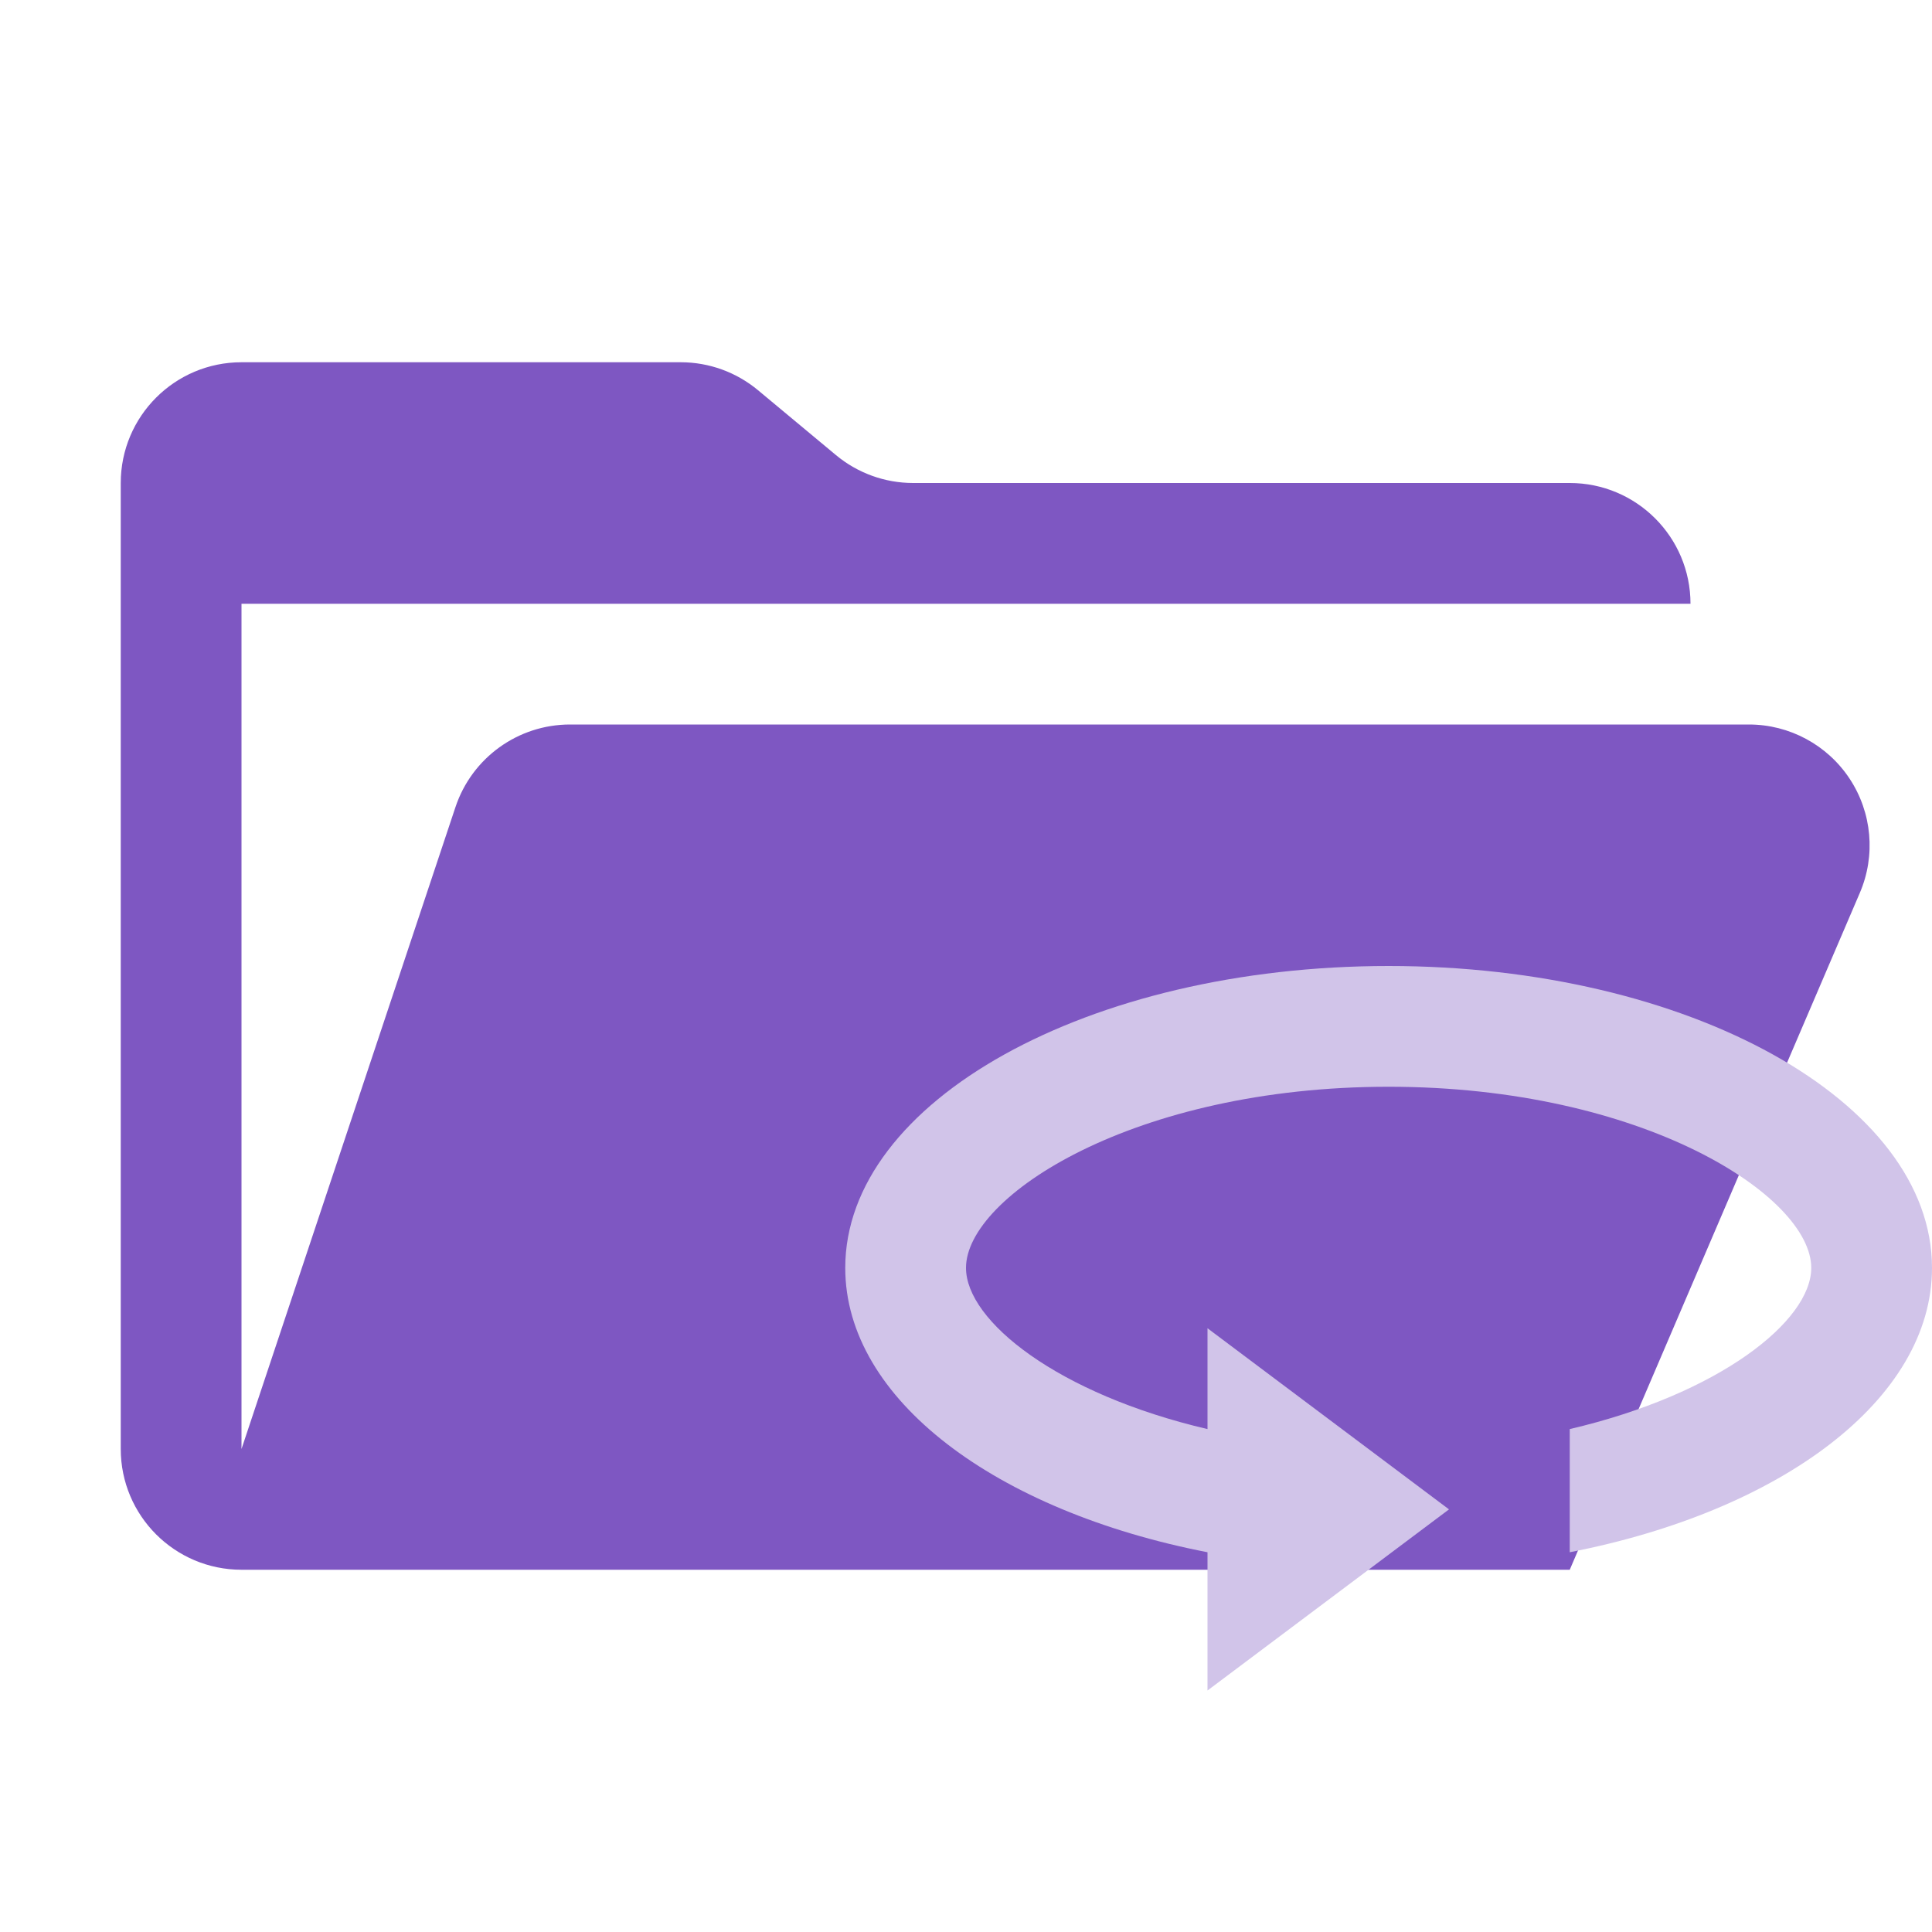
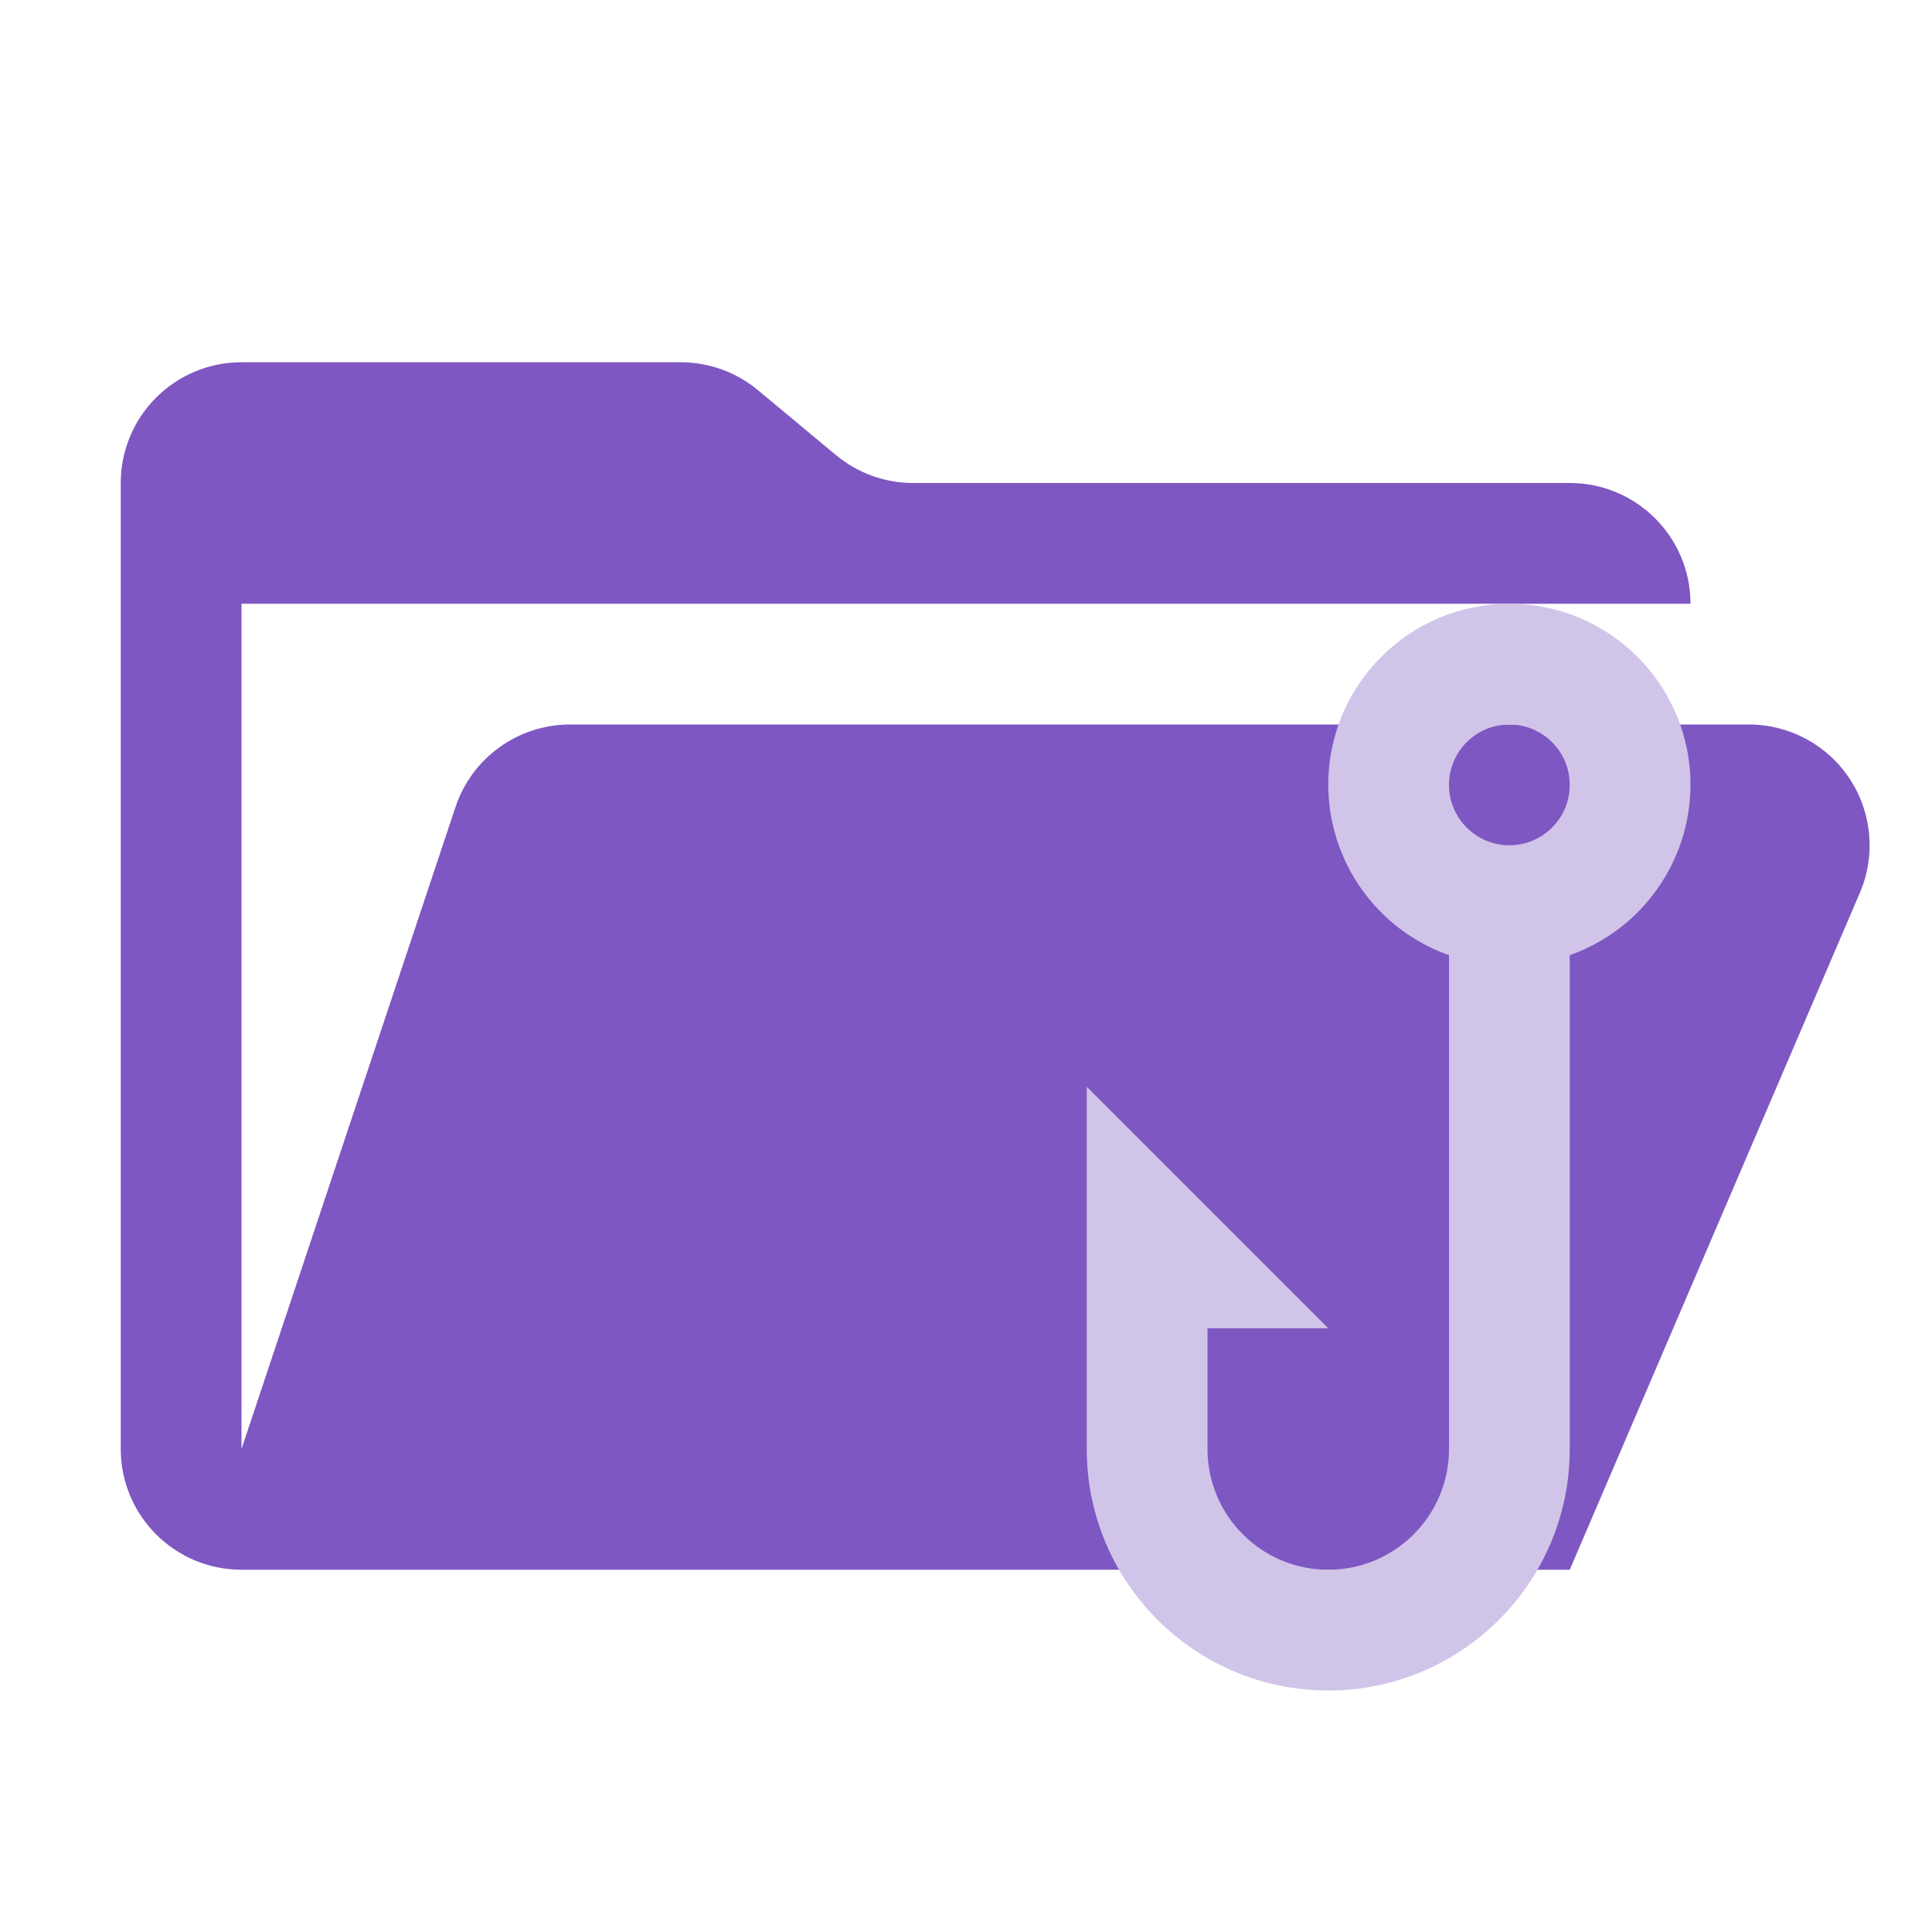
- <svg xmlns="http://www.w3.org/2000/svg" viewBox="0 0 32 32">
-   <path fill="#7e57c2" d="M28.967 12H9.442a2 2 0 0 0-1.898 1.368L4 24V10h24a2 2 0 0 0-2-2H15.124a2 2 0 0 1-1.28-.464l-1.288-1.072A2 2 0 0 0 11.276 6H4a2 2 0 0 0-2 2v16a2 2 0 0 0 2 2h22l4.805-11.212A2 2 0 0 0 28.967 12" />
-   <path fill="#d1c4e9" d="M23 16c-4.97 0-9 2.24-9 5 0 2.18 2.5 4.03 6 4.71V28l4-3-4-3v1.67c-2.48-.58-4-1.79-4-2.67 0-1.19 2.79-3 7-3s7 1.81 7 3c0 .88-1.52 2.09-4 2.67v2.04c3.5-.68 6-2.53 6-4.71 0-2.76-4.03-5-9-5" />
+ <svg xmlns="http://www.w3.org/2000/svg" viewBox="0 0 1024 1024">
+   <path d="M926.944 384h-624.8a64 64 0 00-60.736 43.776L128 768V320h768a64 64 0 00-64-64H483.968a64 64 0 01-40.96-14.848l-41.216-34.304A64 64 0 00360.832 192H128a64 64 0 00-64 64v512a64 64 0 0064 64h704l153.76-358.784A64 64 0 00926.944 384" fill="#7e57c2" />
+   <path d="M800 320c-53.02 0-96 42.98-96 96 .104 40.593 25.729 76.733 64 90.264V768c0 35.346-28.654 64-64 64-35.346 0-64-28.654-64-64v-64h64L576 576v192c0 70.692 57.308 128 128 128 70.692 0 128-57.308 128-128V506.264c38.271-13.531 63.896-49.671 64-90.264 0-53.02-42.98-96-96-96zm0 64c17.673 0 32 14.327 32 32 0 17.673-14.327 32-32 32-17.673 0-32-14.327-32-32 0-17.673 14.327-32 32-32z" fill="#d1c4e9" />
</svg>
